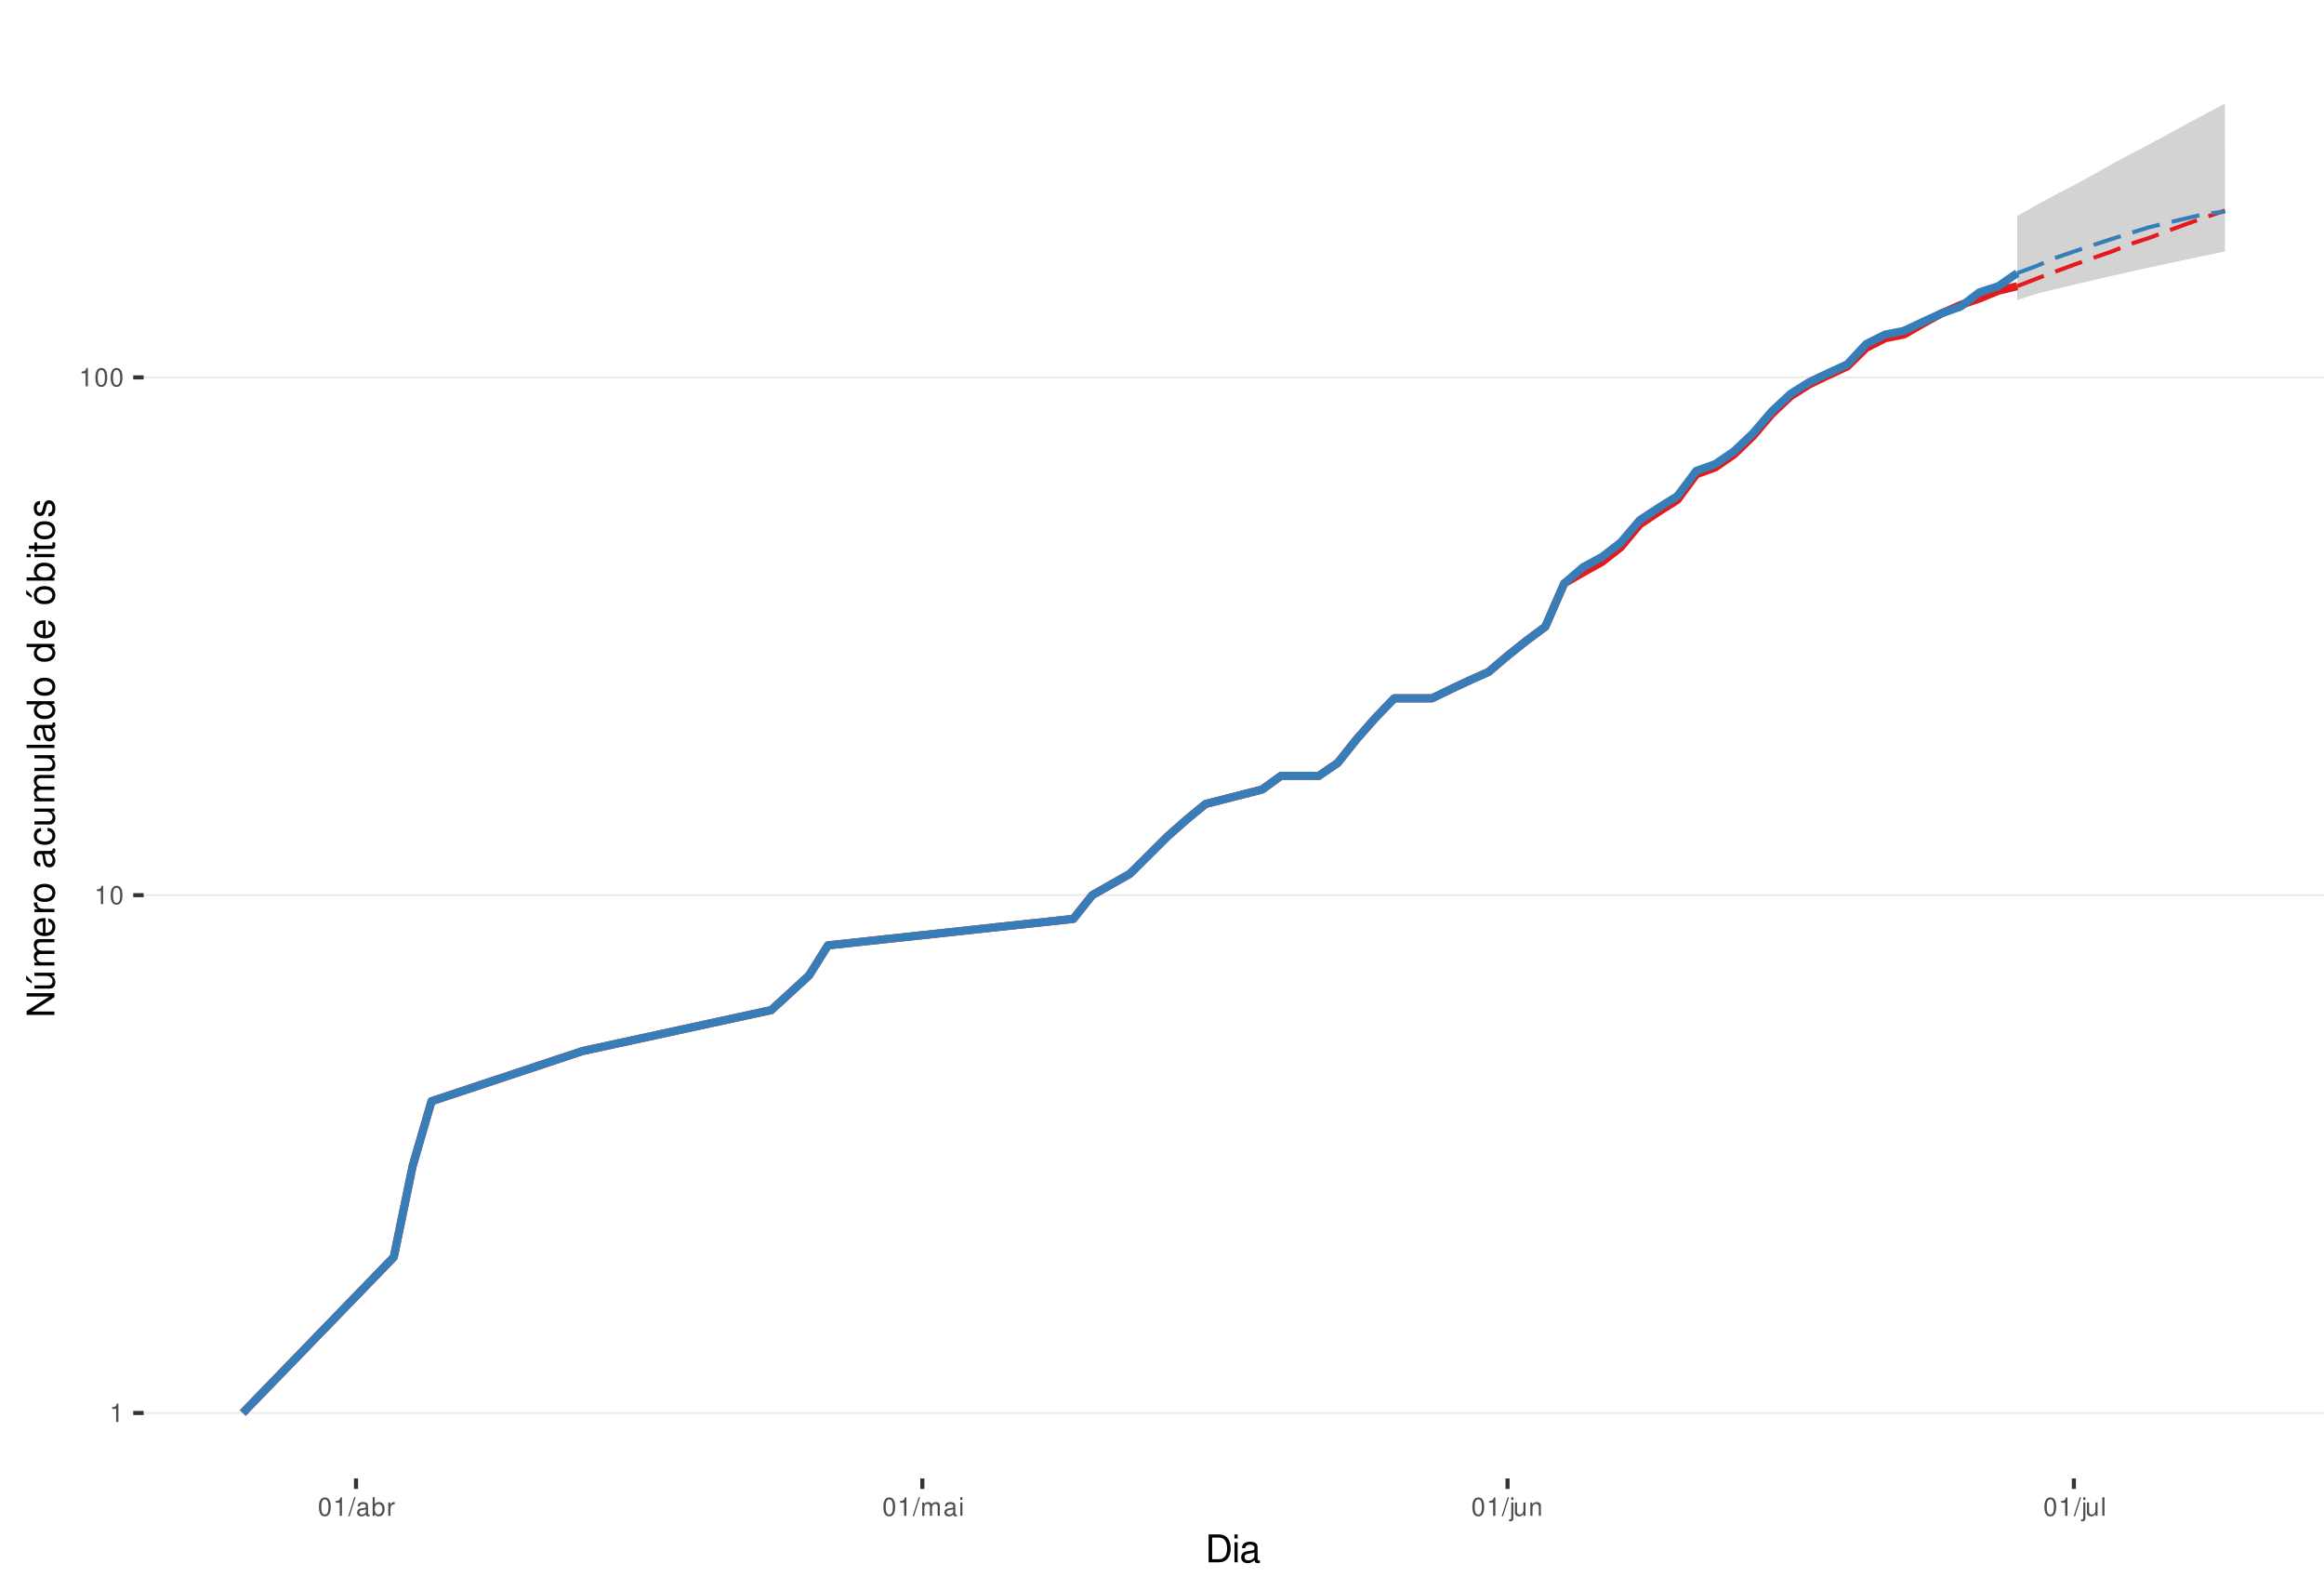
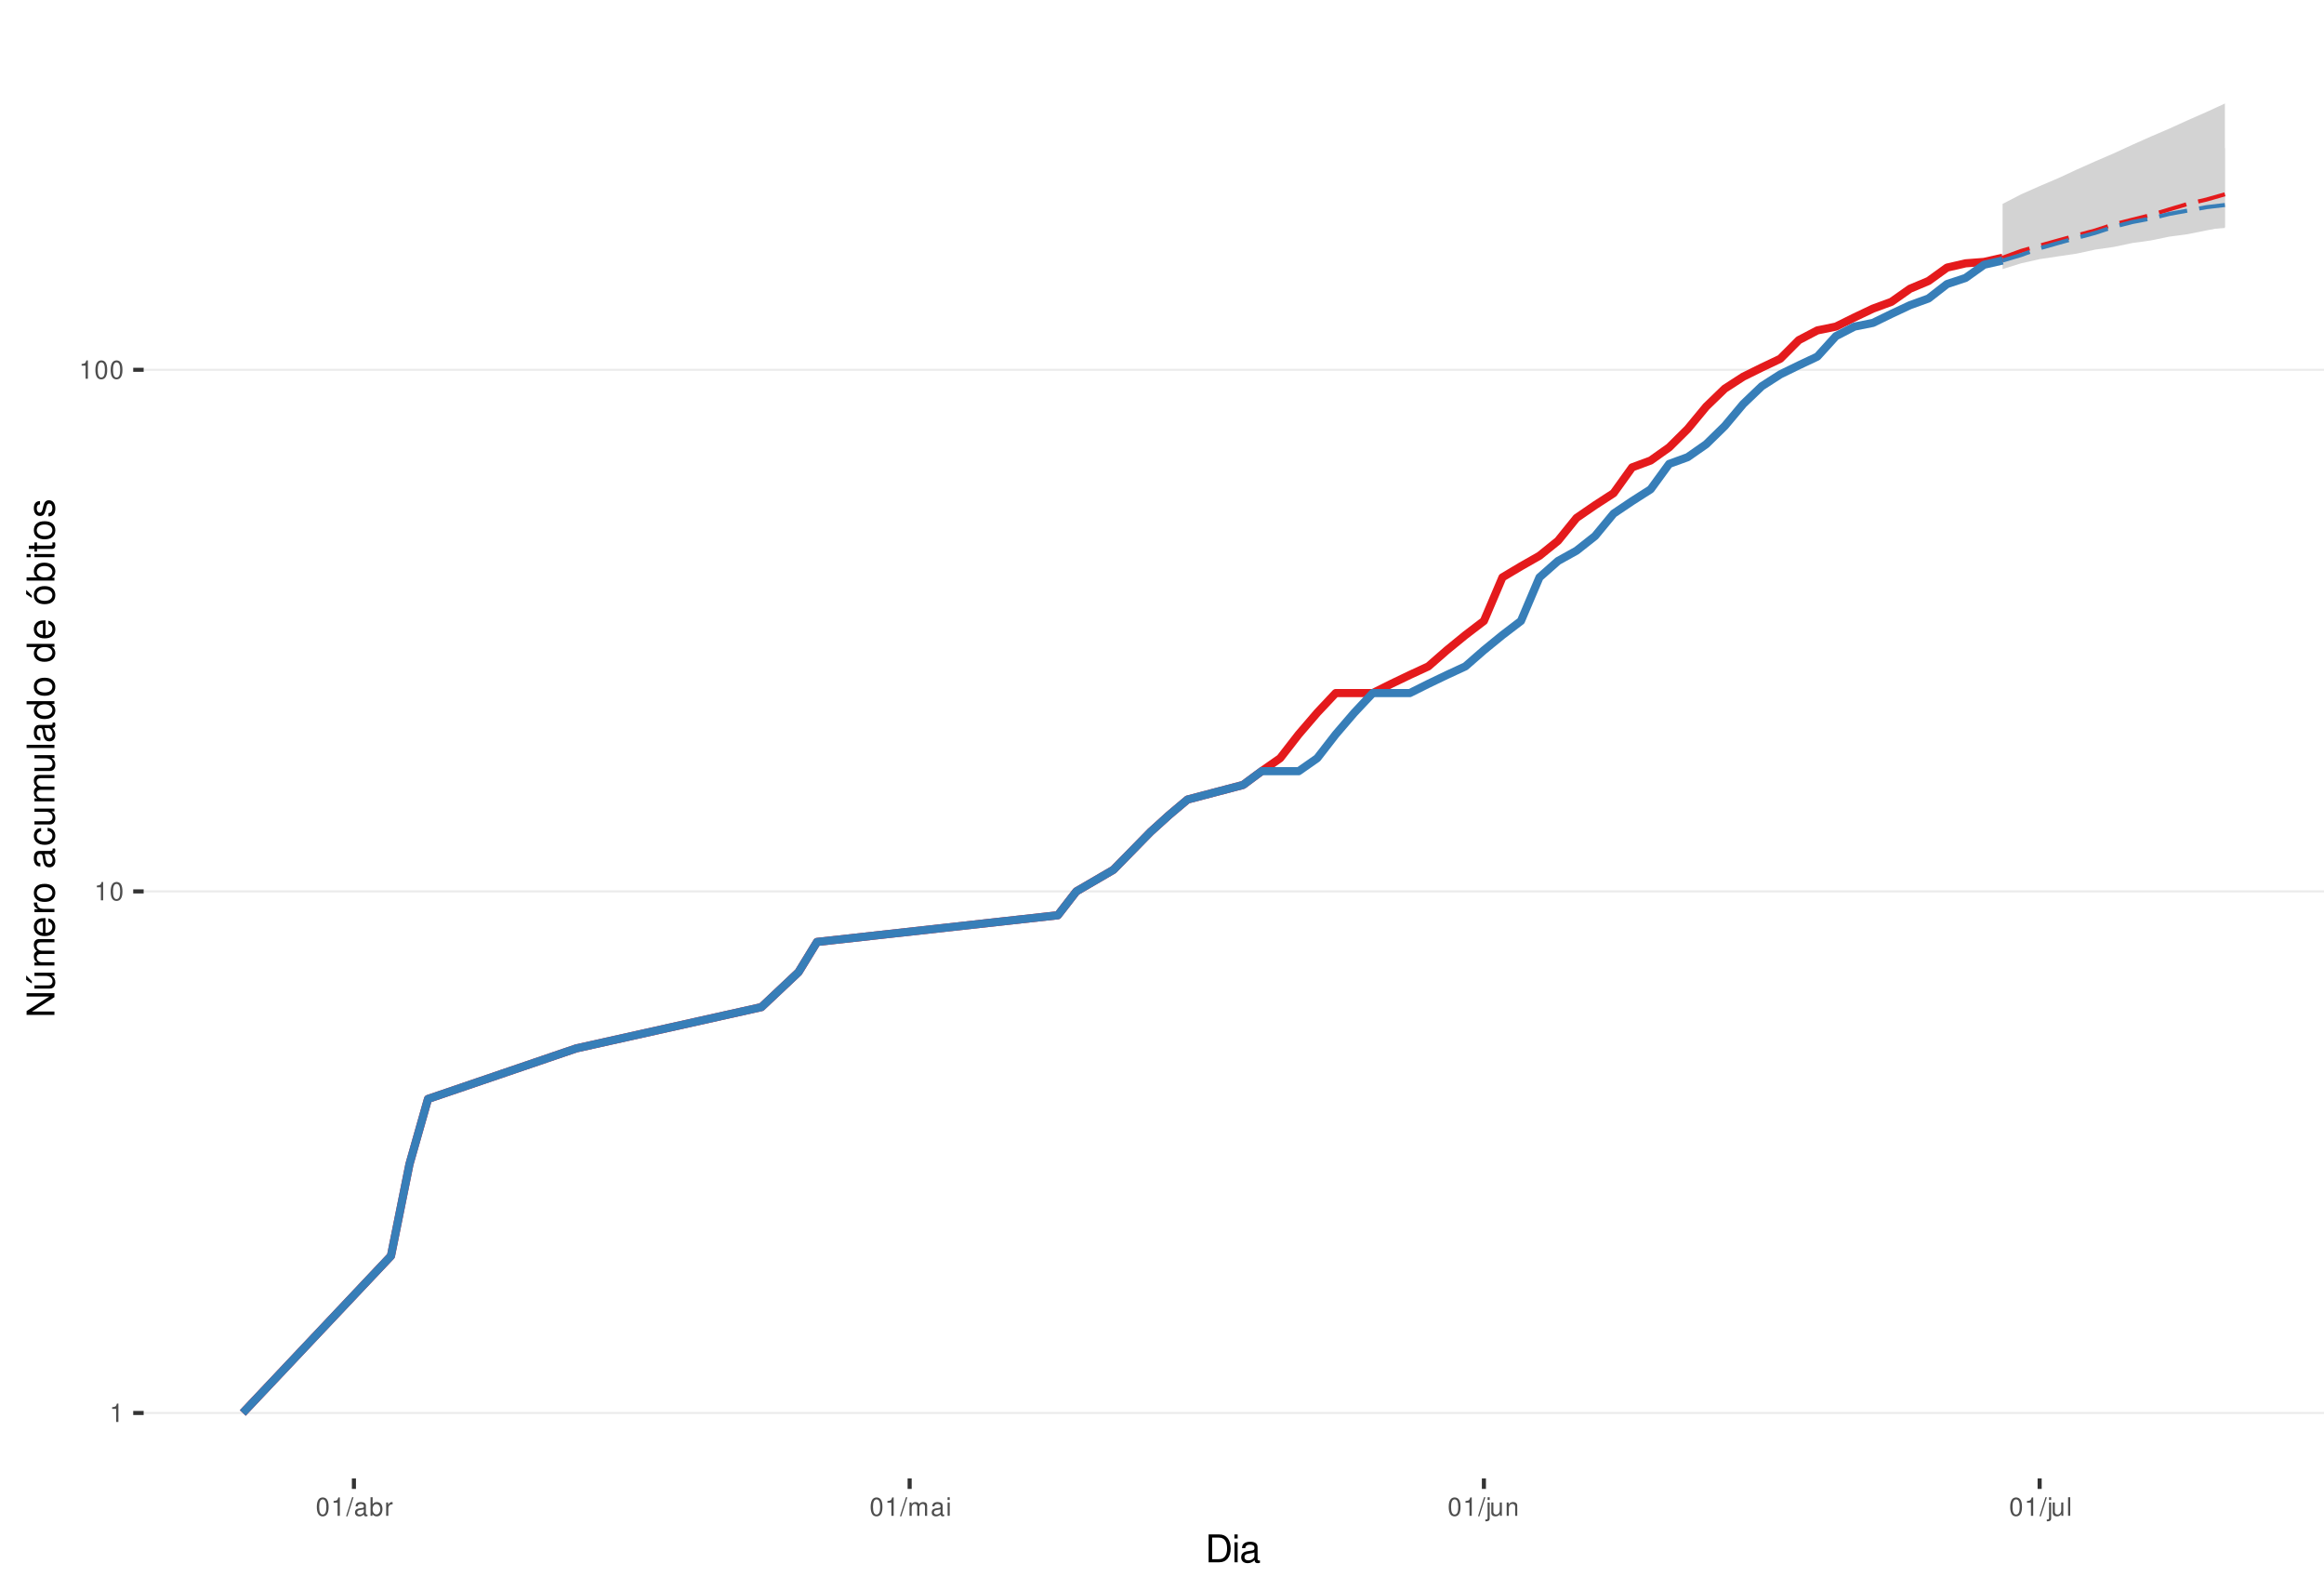
<svg xmlns="http://www.w3.org/2000/svg" xmlns:xlink="http://www.w3.org/1999/xlink" width="609pt" height="413pt" viewBox="0 0 609 413" version="1.1">
  <defs>
    <g>
      <symbol overflow="visible" id="glyph0-0">
        <path style="stroke:none;" d="" />
      </symbol>
      <symbol overflow="visible" id="glyph0-1">
        <path style="stroke:none;" d="M 1.719 -3.422 L 1.719 0 L 2.312 0 L 2.312 -4.812 L 1.922 -4.812 C 1.719 -4.078 1.578 -3.969 0.672 -3.859 L 0.672 -3.422 Z M 1.719 -3.422 " />
      </symbol>
      <symbol overflow="visible" id="glyph0-2">
        <path style="stroke:none;" d="M 1.828 -4.812 C 1.391 -4.812 0.984 -4.609 0.75 -4.281 C 0.438 -3.859 0.281 -3.219 0.281 -2.328 C 0.281 -0.703 0.812 0.156 1.828 0.156 C 2.828 0.156 3.375 -0.703 3.375 -2.297 C 3.375 -3.219 3.234 -3.844 2.922 -4.281 C 2.672 -4.625 2.281 -4.812 1.828 -4.812 Z M 1.828 -4.297 C 2.469 -4.297 2.781 -3.641 2.781 -2.344 C 2.781 -0.969 2.469 -0.328 1.812 -0.328 C 1.203 -0.328 0.891 -1 0.891 -2.328 C 0.891 -3.641 1.203 -4.297 1.828 -4.297 Z M 1.828 -4.297 " />
      </symbol>
      <symbol overflow="visible" id="glyph0-3">
        <path style="stroke:none;" d="M 1.531 -4.859 L -0.047 0.141 L 0.312 0.141 L 1.891 -4.859 Z M 1.531 -4.859 " />
      </symbol>
      <symbol overflow="visible" id="glyph0-4">
        <path style="stroke:none;" d="M 3.562 -0.328 C 3.5 -0.312 3.469 -0.312 3.438 -0.312 C 3.25 -0.312 3.141 -0.406 3.141 -0.578 L 3.141 -2.641 C 3.141 -3.25 2.688 -3.594 1.828 -3.594 C 1.312 -3.594 0.906 -3.438 0.672 -3.188 C 0.516 -3 0.453 -2.797 0.438 -2.453 L 0.984 -2.453 C 1.031 -2.875 1.297 -3.078 1.812 -3.078 C 2.312 -3.078 2.594 -2.891 2.594 -2.562 L 2.594 -2.406 C 2.578 -2.172 2.469 -2.078 2.016 -2.031 C 1.219 -1.922 1.109 -1.891 0.891 -1.812 C 0.484 -1.641 0.281 -1.328 0.281 -0.875 C 0.281 -0.25 0.719 0.156 1.422 0.156 C 1.859 0.156 2.219 0 2.609 -0.359 C 2.656 0 2.828 0.156 3.188 0.156 C 3.297 0.156 3.375 0.141 3.562 0.094 Z M 2.594 -1.094 C 2.594 -0.906 2.531 -0.797 2.375 -0.641 C 2.141 -0.438 1.875 -0.328 1.547 -0.328 C 1.109 -0.328 0.859 -0.547 0.859 -0.891 C 0.859 -1.266 1.094 -1.438 1.703 -1.531 C 2.297 -1.609 2.406 -1.641 2.594 -1.719 Z M 2.594 -1.094 " />
      </symbol>
      <symbol overflow="visible" id="glyph0-5">
        <path style="stroke:none;" d="M 0.359 -4.859 L 0.359 0 L 0.859 0 L 0.859 -0.453 C 1.125 -0.047 1.484 0.156 1.969 0.156 C 2.875 0.156 3.484 -0.594 3.484 -1.75 C 3.484 -2.891 2.922 -3.594 1.984 -3.594 C 1.516 -3.594 1.172 -3.406 0.906 -3.016 L 0.906 -4.859 Z M 1.891 -3.062 C 2.5 -3.062 2.906 -2.531 2.906 -1.703 C 2.906 -0.906 2.484 -0.359 1.891 -0.359 C 1.297 -0.359 0.906 -0.906 0.906 -1.719 C 0.906 -2.531 1.297 -3.062 1.891 -3.062 Z M 1.891 -3.062 " />
      </symbol>
      <symbol overflow="visible" id="glyph0-6">
        <path style="stroke:none;" d="M 0.453 -3.484 L 0.453 0 L 1.016 0 L 1.016 -1.812 C 1.031 -2.656 1.375 -3.016 2.141 -3 L 2.141 -3.562 C 2.047 -3.578 1.984 -3.594 1.922 -3.594 C 1.562 -3.594 1.297 -3.375 0.969 -2.859 L 0.969 -3.484 Z M 0.453 -3.484 " />
      </symbol>
      <symbol overflow="visible" id="glyph0-7">
        <path style="stroke:none;" d="M 0.469 -3.484 L 0.469 0 L 1.031 0 L 1.031 -2.188 C 1.031 -2.703 1.391 -3.109 1.844 -3.109 C 2.25 -3.109 2.484 -2.844 2.484 -2.406 L 2.484 0 L 3.047 0 L 3.047 -2.188 C 3.047 -2.703 3.422 -3.109 3.875 -3.109 C 4.266 -3.109 4.516 -2.844 4.516 -2.406 L 4.516 0 L 5.078 0 L 5.078 -2.609 C 5.078 -3.234 4.719 -3.594 4.062 -3.594 C 3.594 -3.594 3.312 -3.453 2.984 -3.062 C 2.781 -3.422 2.5 -3.594 2.047 -3.594 C 1.578 -3.594 1.266 -3.422 0.984 -3 L 0.984 -3.484 Z M 0.469 -3.484 " />
      </symbol>
      <symbol overflow="visible" id="glyph0-8">
        <path style="stroke:none;" d="M 1 -3.484 L 0.453 -3.484 L 0.453 0 L 1 0 Z M 1 -4.859 L 0.438 -4.859 L 0.438 -4.156 L 1 -4.156 Z M 1 -4.859 " />
      </symbol>
      <symbol overflow="visible" id="glyph0-9">
        <path style="stroke:none;" d="M 0.469 -3.484 L 0.469 0.5 C 0.469 0.859 0.359 0.969 0.016 0.969 C -0.031 0.969 -0.047 0.969 -0.125 0.953 L -0.125 1.438 C -0.047 1.438 -0.016 1.453 0.062 1.453 C 0.688 1.453 1.016 1.203 1.016 0.719 L 1.016 -3.484 Z M 1.016 -4.859 L 0.469 -4.859 L 0.469 -4.156 L 1.016 -4.156 Z M 1.016 -4.859 " />
      </symbol>
      <symbol overflow="visible" id="glyph0-10">
        <path style="stroke:none;" d="M 3.203 0 L 3.203 -3.484 L 2.656 -3.484 L 2.656 -1.516 C 2.656 -0.797 2.281 -0.328 1.703 -0.328 C 1.266 -0.328 0.984 -0.594 0.984 -1.016 L 0.984 -3.484 L 0.438 -3.484 L 0.438 -0.797 C 0.438 -0.219 0.859 0.156 1.547 0.156 C 2.062 0.156 2.391 -0.031 2.703 -0.484 L 2.703 0 Z M 3.203 0 " />
      </symbol>
      <symbol overflow="visible" id="glyph0-11">
        <path style="stroke:none;" d="M 0.469 -3.484 L 0.469 0 L 1.031 0 L 1.031 -1.922 C 1.031 -2.641 1.391 -3.109 1.969 -3.109 C 2.406 -3.109 2.688 -2.828 2.688 -2.422 L 2.688 0 L 3.234 0 L 3.234 -2.641 C 3.234 -3.219 2.812 -3.594 2.141 -3.594 C 1.625 -3.594 1.281 -3.391 0.984 -2.906 L 0.984 -3.484 Z M 0.469 -3.484 " />
      </symbol>
      <symbol overflow="visible" id="glyph0-12">
        <path style="stroke:none;" d="M 1.016 -4.859 L 0.453 -4.859 L 0.453 0 L 1.016 0 Z M 1.016 -4.859 " />
      </symbol>
      <symbol overflow="visible" id="glyph1-0">
        <path style="stroke:none;" d="" />
      </symbol>
      <symbol overflow="visible" id="glyph1-1">
        <path style="stroke:none;" d="M 0.891 0 L 3.703 0 C 5.547 0 6.672 -1.375 6.672 -3.656 C 6.672 -5.906 5.547 -7.297 3.703 -7.297 L 0.891 -7.297 Z M 1.812 -0.812 L 1.812 -6.469 L 3.547 -6.469 C 4.984 -6.469 5.734 -5.5 5.734 -3.641 C 5.734 -1.797 4.984 -0.812 3.547 -0.812 Z M 1.812 -0.812 " />
      </symbol>
      <symbol overflow="visible" id="glyph1-2">
        <path style="stroke:none;" d="M 1.5 -5.234 L 0.672 -5.234 L 0.672 0 L 1.5 0 Z M 1.5 -7.297 L 0.656 -7.297 L 0.656 -6.234 L 1.5 -6.234 Z M 1.5 -7.297 " />
      </symbol>
      <symbol overflow="visible" id="glyph1-3">
        <path style="stroke:none;" d="M 5.344 -0.484 C 5.266 -0.469 5.219 -0.469 5.172 -0.469 C 4.875 -0.469 4.719 -0.625 4.719 -0.875 L 4.719 -3.953 C 4.719 -4.891 4.047 -5.391 2.75 -5.391 C 1.984 -5.391 1.375 -5.172 1.016 -4.781 C 0.766 -4.516 0.672 -4.203 0.656 -3.688 L 1.484 -3.688 C 1.562 -4.328 1.938 -4.625 2.719 -4.625 C 3.484 -4.625 3.891 -4.344 3.891 -3.844 L 3.891 -3.625 C 3.875 -3.266 3.703 -3.125 3.016 -3.047 C 1.844 -2.891 1.656 -2.844 1.344 -2.719 C 0.734 -2.453 0.422 -2 0.422 -1.312 C 0.422 -0.375 1.078 0.234 2.141 0.234 C 2.797 0.234 3.328 0 3.922 -0.547 C 3.984 0 4.234 0.234 4.781 0.234 C 4.953 0.234 5.062 0.203 5.344 0.141 Z M 3.891 -1.656 C 3.891 -1.375 3.812 -1.203 3.562 -0.969 C 3.219 -0.656 2.812 -0.5 2.312 -0.5 C 1.672 -0.5 1.297 -0.812 1.297 -1.344 C 1.297 -1.891 1.656 -2.172 2.547 -2.297 C 3.438 -2.422 3.609 -2.453 3.891 -2.594 Z M 3.891 -1.656 " />
      </symbol>
      <symbol overflow="visible" id="glyph2-0">
        <path style="stroke:none;" d="" />
      </symbol>
      <symbol overflow="visible" id="glyph2-1">
        <path style="stroke:none;" d="M -7.297 -6.453 L -7.297 -5.578 L -1.328 -5.578 L -7.297 -1.766 L -7.297 -0.766 L 0 -0.766 L 0 -1.641 L -5.906 -1.641 L 0 -5.406 L 0 -6.453 Z M -7.297 -6.453 " />
      </symbol>
      <symbol overflow="visible" id="glyph2-2">
        <path style="stroke:none;" d="M 0 -4.812 L -5.234 -4.812 L -5.234 -3.984 L -2.266 -3.984 C -1.203 -3.984 -0.5 -3.438 -0.5 -2.562 C -0.5 -1.906 -0.906 -1.484 -1.531 -1.484 L -5.234 -1.484 L -5.234 -0.656 L -1.203 -0.656 C -0.328 -0.656 0.234 -1.297 0.234 -2.312 C 0.234 -3.094 -0.047 -3.578 -0.734 -4.062 L 0 -4.062 Z M -7.406 -2.953 L -5.922 -2 L -5.922 -2.594 L -7.406 -4.094 Z M -7.406 -2.953 " />
      </symbol>
      <symbol overflow="visible" id="glyph2-3">
        <path style="stroke:none;" d="M -5.234 -0.703 L 0 -0.703 L 0 -1.547 L -3.297 -1.547 C -4.047 -1.547 -4.656 -2.094 -4.656 -2.766 C -4.656 -3.391 -4.281 -3.734 -3.609 -3.734 L 0 -3.734 L 0 -4.578 L -3.297 -4.578 C -4.047 -4.578 -4.656 -5.125 -4.656 -5.812 C -4.656 -6.422 -4.266 -6.781 -3.609 -6.781 L 0 -6.781 L 0 -7.625 L -3.938 -7.625 C -4.875 -7.625 -5.391 -7.078 -5.391 -6.094 C -5.391 -5.406 -5.188 -4.984 -4.594 -4.484 C -5.156 -4.188 -5.391 -3.766 -5.391 -3.078 C -5.391 -2.375 -5.125 -1.906 -4.5 -1.469 L -5.234 -1.469 Z M -5.234 -0.703 " />
      </symbol>
      <symbol overflow="visible" id="glyph2-4">
        <path style="stroke:none;" d="M -2.344 -5.125 C -3.141 -5.125 -3.625 -5.062 -4.016 -4.922 C -4.875 -4.578 -5.391 -3.781 -5.391 -2.797 C -5.391 -1.344 -4.281 -0.406 -2.547 -0.406 C -0.812 -0.406 0.234 -1.297 0.234 -2.781 C 0.234 -3.984 -0.453 -4.812 -1.594 -5.016 L -1.594 -4.188 C -0.906 -3.953 -0.547 -3.484 -0.547 -2.812 C -0.547 -2.281 -0.781 -1.828 -1.219 -1.547 C -1.516 -1.344 -1.812 -1.281 -2.344 -1.266 Z M -3.016 -1.297 C -3.984 -1.359 -4.625 -1.953 -4.625 -2.797 C -4.625 -3.641 -3.953 -4.234 -3.016 -4.234 Z M -3.016 -1.297 " />
      </symbol>
      <symbol overflow="visible" id="glyph2-5">
        <path style="stroke:none;" d="M -5.234 -0.688 L 0 -0.688 L 0 -1.531 L -2.719 -1.531 C -3.984 -1.547 -4.547 -2.062 -4.516 -3.203 L -5.359 -3.203 C -5.375 -3.062 -5.391 -2.984 -5.391 -2.891 C -5.391 -2.344 -5.062 -1.938 -4.297 -1.453 L -5.234 -1.453 Z M -5.234 -0.688 " />
      </symbol>
      <symbol overflow="visible" id="glyph2-6">
        <path style="stroke:none;" d="M -5.391 -2.719 C -5.391 -1.234 -4.344 -0.359 -2.578 -0.359 C -0.812 -0.359 0.234 -1.234 0.234 -2.734 C 0.234 -4.203 -0.812 -5.094 -2.547 -5.094 C -4.359 -5.094 -5.391 -4.234 -5.391 -2.719 Z M -4.625 -2.734 C -4.625 -3.672 -3.844 -4.234 -2.547 -4.234 C -1.312 -4.234 -0.547 -3.656 -0.547 -2.734 C -0.547 -1.797 -1.312 -1.234 -2.578 -1.234 C -3.844 -1.234 -4.625 -1.797 -4.625 -2.734 Z M -4.625 -2.734 " />
      </symbol>
      <symbol overflow="visible" id="glyph2-7">
        <path style="stroke:none;" d="" />
      </symbol>
      <symbol overflow="visible" id="glyph2-8">
        <path style="stroke:none;" d="M -0.484 -5.344 C -0.469 -5.266 -0.469 -5.219 -0.469 -5.172 C -0.469 -4.875 -0.625 -4.719 -0.875 -4.719 L -3.953 -4.719 C -4.891 -4.719 -5.391 -4.047 -5.391 -2.75 C -5.391 -1.984 -5.172 -1.375 -4.781 -1.016 C -4.516 -0.766 -4.203 -0.672 -3.688 -0.656 L -3.688 -1.484 C -4.328 -1.562 -4.625 -1.938 -4.625 -2.719 C -4.625 -3.484 -4.344 -3.891 -3.844 -3.891 L -3.625 -3.891 C -3.266 -3.875 -3.125 -3.703 -3.047 -3.016 C -2.891 -1.844 -2.844 -1.656 -2.719 -1.344 C -2.453 -0.734 -2 -0.422 -1.312 -0.422 C -0.375 -0.422 0.234 -1.078 0.234 -2.141 C 0.234 -2.797 0 -3.328 -0.547 -3.922 C 0 -3.984 0.234 -4.234 0.234 -4.781 C 0.234 -4.953 0.203 -5.062 0.141 -5.344 Z M -1.656 -3.891 C -1.375 -3.891 -1.203 -3.812 -0.969 -3.562 C -0.656 -3.219 -0.5 -2.812 -0.5 -2.312 C -0.5 -1.672 -0.812 -1.297 -1.344 -1.297 C -1.891 -1.297 -2.172 -1.656 -2.297 -2.547 C -2.422 -3.438 -2.453 -3.609 -2.594 -3.891 Z M -1.656 -3.891 " />
      </symbol>
      <symbol overflow="visible" id="glyph2-9">
        <path style="stroke:none;" d="M -3.484 -4.703 C -3.984 -4.672 -4.312 -4.562 -4.609 -4.359 C -5.094 -4 -5.391 -3.375 -5.391 -2.641 C -5.391 -1.219 -4.266 -0.312 -2.531 -0.312 C -0.844 -0.312 0.234 -1.203 0.234 -2.625 C 0.234 -3.875 -0.516 -4.672 -1.797 -4.766 L -1.797 -3.938 C -0.953 -3.797 -0.547 -3.359 -0.547 -2.656 C -0.547 -1.734 -1.297 -1.188 -2.531 -1.188 C -3.844 -1.188 -4.625 -1.719 -4.625 -2.625 C -4.625 -3.328 -4.203 -3.766 -3.484 -3.875 Z M -3.484 -4.703 " />
      </symbol>
      <symbol overflow="visible" id="glyph2-10">
        <path style="stroke:none;" d="M 0 -4.812 L -5.234 -4.812 L -5.234 -3.984 L -2.266 -3.984 C -1.203 -3.984 -0.5 -3.438 -0.5 -2.562 C -0.5 -1.906 -0.906 -1.484 -1.531 -1.484 L -5.234 -1.484 L -5.234 -0.656 L -1.203 -0.656 C -0.328 -0.656 0.234 -1.297 0.234 -2.312 C 0.234 -3.094 -0.047 -3.578 -0.734 -4.062 L 0 -4.062 Z M 0 -4.812 " />
      </symbol>
      <symbol overflow="visible" id="glyph2-11">
        <path style="stroke:none;" d="M -7.297 -1.516 L -7.297 -0.688 L 0 -0.688 L 0 -1.516 Z M -7.297 -1.516 " />
      </symbol>
      <symbol overflow="visible" id="glyph2-12">
        <path style="stroke:none;" d="M -7.297 -4.953 L -7.297 -4.125 L -4.578 -4.125 C -5.109 -3.766 -5.391 -3.203 -5.391 -2.516 C -5.391 -1.156 -4.297 -0.266 -2.625 -0.266 C -0.859 -0.266 0.234 -1.125 0.234 -2.547 C 0.234 -3.266 -0.047 -3.766 -0.688 -4.203 L 0 -4.203 L 0 -4.953 Z M -4.609 -2.656 C -4.609 -3.547 -3.812 -4.125 -2.562 -4.125 C -1.344 -4.125 -0.547 -3.547 -0.547 -2.656 C -0.547 -1.734 -1.359 -1.125 -2.578 -1.125 C -3.797 -1.125 -4.609 -1.734 -4.609 -2.656 Z M -4.609 -2.656 " />
      </symbol>
      <symbol overflow="visible" id="glyph2-13">
        <path style="stroke:none;" d="M -5.391 -2.719 C -5.391 -1.234 -4.344 -0.359 -2.578 -0.359 C -0.812 -0.359 0.234 -1.234 0.234 -2.734 C 0.234 -4.203 -0.812 -5.094 -2.547 -5.094 C -4.359 -5.094 -5.391 -4.234 -5.391 -2.719 Z M -4.625 -2.734 C -4.625 -3.672 -3.844 -4.234 -2.547 -4.234 C -1.312 -4.234 -0.547 -3.656 -0.547 -2.734 C -0.547 -1.797 -1.312 -1.234 -2.578 -1.234 C -3.844 -1.234 -4.625 -1.797 -4.625 -2.734 Z M -7.406 -2.984 L -5.922 -2.016 L -5.922 -2.625 L -7.406 -4.109 Z M -7.406 -2.984 " />
      </symbol>
      <symbol overflow="visible" id="glyph2-14">
        <path style="stroke:none;" d="M -7.297 -0.547 L 0 -0.547 L 0 -1.297 L -0.672 -1.297 C -0.062 -1.688 0.234 -2.219 0.234 -2.953 C 0.234 -4.328 -0.906 -5.234 -2.641 -5.234 C -4.344 -5.234 -5.391 -4.375 -5.391 -2.984 C -5.391 -2.266 -5.125 -1.766 -4.531 -1.375 L -7.297 -1.375 Z M -4.609 -2.828 C -4.609 -3.766 -3.797 -4.359 -2.547 -4.359 C -1.359 -4.359 -0.547 -3.734 -0.547 -2.828 C -0.547 -1.938 -1.344 -1.375 -2.578 -1.375 C -3.812 -1.375 -4.609 -1.938 -4.609 -2.828 Z M -4.609 -2.828 " />
      </symbol>
      <symbol overflow="visible" id="glyph2-15">
        <path style="stroke:none;" d="M -5.234 -1.5 L -5.234 -0.672 L 0 -0.672 L 0 -1.5 Z M -7.297 -1.5 L -7.297 -0.656 L -6.234 -0.656 L -6.234 -1.5 Z M -7.297 -1.5 " />
      </symbol>
      <symbol overflow="visible" id="glyph2-16">
        <path style="stroke:none;" d="M -5.234 -2.547 L -5.234 -1.688 L -6.688 -1.688 L -6.688 -0.844 L -5.234 -0.844 L -5.234 -0.141 L -4.562 -0.141 L -4.562 -0.844 L -0.594 -0.844 C -0.062 -0.844 0.234 -1.203 0.234 -1.859 C 0.234 -2.078 0.203 -2.266 0.156 -2.547 L -0.547 -2.547 C -0.516 -2.422 -0.5 -2.312 -0.5 -2.141 C -0.5 -1.781 -0.594 -1.688 -0.969 -1.688 L -4.562 -1.688 L -4.562 -2.547 Z M -5.234 -2.547 " />
      </symbol>
      <symbol overflow="visible" id="glyph2-17">
        <path style="stroke:none;" d="M -3.781 -4.375 C -4.812 -4.375 -5.391 -3.688 -5.391 -2.484 C -5.391 -1.266 -4.766 -0.469 -3.797 -0.469 C -2.969 -0.469 -2.578 -0.891 -2.281 -2.125 L -2.094 -2.906 C -1.953 -3.484 -1.734 -3.719 -1.375 -3.719 C -0.875 -3.719 -0.547 -3.234 -0.547 -2.5 C -0.547 -2.047 -0.672 -1.672 -0.891 -1.453 C -1.047 -1.328 -1.188 -1.266 -1.562 -1.219 L -1.562 -0.344 C -0.344 -0.375 0.234 -1.062 0.234 -2.438 C 0.234 -3.75 -0.422 -4.594 -1.438 -4.594 C -2.203 -4.594 -2.641 -4.156 -2.891 -3.109 L -3.078 -2.312 C -3.234 -1.625 -3.453 -1.344 -3.828 -1.344 C -4.312 -1.344 -4.625 -1.766 -4.625 -2.453 C -4.625 -3.125 -4.328 -3.484 -3.781 -3.5 Z M -3.781 -4.375 " />
      </symbol>
    </g>
    <clipPath id="clip1">
      <path d="M 37.645 9.961 L 609 9.961 L 609 387.328 L 37.645 387.328 Z M 37.645 9.961 " />
    </clipPath>
    <clipPath id="clip2">
      <path d="M 37.645 369 L 609 369 L 609 371 L 37.645 371 Z M 37.645 369 " />
    </clipPath>
    <clipPath id="clip3">
-       <path d="M 37.645 234 L 609 234 L 609 235 L 37.645 235 Z M 37.645 234 " />
+       <path d="M 37.645 233 L 609 233 L 609 234 L 37.645 234 Z M 37.645 233 " />
    </clipPath>
    <clipPath id="clip4">
-       <path d="M 37.645 98 L 609 98 L 609 100 L 37.645 100 Z M 37.645 98 " />
+       <path d="M 37.645 96 L 609 96 L 609 98 L 37.645 98 Z M 37.645 96 " />
    </clipPath>
  </defs>
  <g id="surface235">
    <rect x="0" y="0" width="609" height="413" style="fill:rgb(100%,100%,100%);fill-opacity:1;stroke:none;" />
    <rect x="0" y="0" width="609" height="413" style="fill:rgb(100%,100%,100%);fill-opacity:1;stroke:none;" />
    <path style="fill:none;stroke-width:1.067;stroke-linecap:round;stroke-linejoin:round;stroke:rgb(100%,100%,100%);stroke-opacity:1;stroke-miterlimit:10;" d="M 0 413 L 609 413 L 609 0 L 0 0 Z M 0 413 " />
    <g clip-path="url(#clip1)" clip-rule="nonzero">
      <path style=" stroke:none;fill-rule:nonzero;fill:rgb(100%,100%,100%);fill-opacity:1;" d="M 37.645 387.328 L 609 387.328 L 609 9.961 L 37.645 9.961 Z M 37.645 387.328 " />
    </g>
    <g clip-path="url(#clip2)" clip-rule="nonzero">
      <path style="fill:none;stroke-width:0.533;stroke-linecap:butt;stroke-linejoin:round;stroke:rgb(92.157%,92.157%,92.157%);stroke-opacity:1;stroke-miterlimit:10;" d="M 37.645 370.176 L 609 370.176 " />
    </g>
    <g clip-path="url(#clip3)" clip-rule="nonzero">
-       <path style="fill:none;stroke-width:0.533;stroke-linecap:butt;stroke-linejoin:round;stroke:rgb(92.157%,92.157%,92.157%);stroke-opacity:1;stroke-miterlimit:10;" d="M 37.645 234.52 L 609 234.52 " />
+       <path style="fill:none;stroke-width:0.533;stroke-linecap:butt;stroke-linejoin:round;stroke:rgb(92.157%,92.157%,92.157%);stroke-opacity:1;stroke-miterlimit:10;" d="M 37.645 233.527 L 609 233.527 " />
    </g>
    <g clip-path="url(#clip4)" clip-rule="nonzero">
-       <path style="fill:none;stroke-width:0.533;stroke-linecap:butt;stroke-linejoin:round;stroke:rgb(92.157%,92.157%,92.157%);stroke-opacity:1;stroke-miterlimit:10;" d="M 37.645 98.867 L 609 98.867 " />
-     </g>
-     <path style=" stroke:none;fill-rule:nonzero;fill:rgb(82.745%,82.745%,82.745%);fill-opacity:1;" d="M 528.613 56.574 L 533.562 53.77 L 538.508 51.09 L 543.453 48.527 L 548.402 45.832 L 553.348 43.027 L 558.297 40.348 L 563.242 37.789 L 568.188 35.133 L 573.137 32.402 L 578.082 29.789 L 583.031 27.117 L 583.031 65.898 L 578.082 66.914 L 573.137 67.953 L 568.188 69.008 L 563.242 70.082 L 558.297 71.176 L 553.348 72.293 L 548.402 73.426 L 543.453 74.586 L 538.508 75.77 L 533.562 76.977 L 528.613 78.625 Z M 528.613 56.574 " />
-     <path style=" stroke:none;fill-rule:nonzero;fill:rgb(82.745%,82.745%,82.745%);fill-opacity:1;" d="M 528.613 71.547 L 533.562 67.258 L 538.508 62.941 L 543.453 59.219 L 548.402 55.719 L 553.348 52.414 L 558.297 49.285 L 563.242 46.555 L 568.188 44.18 L 573.137 41.898 L 578.082 40.133 L 583.031 39.27 L 583.031 62.621 L 578.082 62.621 L 573.137 63.262 L 568.188 64.238 L 563.242 64.895 L 558.297 65.562 L 553.348 66.574 L 548.402 67.605 L 543.453 68.301 L 538.508 69.363 L 533.562 70.445 Z M 528.613 71.547 " />
-     <path style="fill:none;stroke-width:2.134;stroke-linecap:butt;stroke-linejoin:round;stroke:rgb(89.412%,10.196%,10.98%);stroke-opacity:1;stroke-miterlimit:10;" d="M 63.617 370.176 L 103.191 329.34 L 108.137 305.453 L 113.082 288.504 L 152.656 275.355 L 202.125 264.617 L 212.02 255.535 L 216.965 247.668 L 281.273 240.727 L 286.223 234.52 L 296.113 228.906 L 306.008 219.062 L 310.957 214.699 L 315.902 210.633 L 330.742 206.832 L 335.691 203.258 L 345.582 203.258 L 350.531 199.891 L 355.477 193.684 L 360.422 188.07 L 365.371 182.941 L 375.266 182.941 L 380.211 180.539 L 385.156 178.227 L 390.105 176.004 L 395.051 171.793 L 399.996 167.863 L 404.945 164.184 L 409.891 152.848 L 414.84 149.973 L 419.785 147.234 L 424.73 143.348 L 429.68 137.391 L 434.625 134.086 L 439.57 130.957 L 444.52 124.246 L 449.465 122.461 L 454.414 119.043 L 459.359 114.266 L 464.305 108.441 L 469.254 103.777 L 474.199 100.66 L 479.148 98.281 L 484.094 95.992 L 489.039 91.145 L 493.988 88.617 L 498.934 87.637 L 503.879 84.785 L 508.828 82.066 L 513.773 79.891 L 518.723 78.207 L 523.668 76.168 L 528.613 74.977 " />
-     <path style="fill:none;stroke-width:1.067;stroke-linecap:butt;stroke-linejoin:round;stroke:rgb(89.412%,10.196%,10.98%);stroke-opacity:1;stroke-dasharray:7.469,3.201;stroke-miterlimit:10;" d="M 528.613 74.977 L 533.562 73.047 L 538.508 71.176 L 543.453 69.363 L 548.402 67.605 L 553.348 65.898 L 558.297 63.91 L 563.242 62.305 L 568.188 60.434 L 573.137 58.621 L 578.082 56.863 L 583.031 55.156 " />
-     <path style="fill:none;stroke-width:2.134;stroke-linecap:butt;stroke-linejoin:round;stroke:rgb(21.569%,49.412%,72.157%);stroke-opacity:1;stroke-miterlimit:10;" d="M 63.617 370.176 L 103.191 329.34 L 108.137 305.453 L 113.082 288.504 L 152.656 275.355 L 202.125 264.617 L 212.02 255.535 L 216.965 247.668 L 281.273 240.727 L 286.223 234.52 L 296.113 228.906 L 306.008 219.062 L 310.957 214.699 L 315.902 210.633 L 330.742 206.832 L 335.691 203.258 L 345.582 203.258 L 350.531 199.891 L 355.477 193.684 L 360.422 188.07 L 365.371 182.941 L 375.266 182.941 L 380.211 180.539 L 385.156 178.227 L 390.105 176.004 L 395.051 171.793 L 399.996 167.863 L 404.945 164.184 L 409.891 152.848 L 414.84 148.586 L 419.785 145.91 L 424.73 142.105 L 429.68 136.27 L 434.625 133.023 L 439.57 129.949 L 444.52 123.344 L 449.465 121.586 L 454.414 118.219 L 459.359 113.504 L 464.305 107.75 L 469.254 103.141 L 474.199 100.055 L 479.148 97.699 L 484.094 95.434 L 489.039 90.121 L 493.988 87.637 L 498.934 86.668 L 503.879 84.32 L 508.828 82.066 L 513.773 80.32 L 518.723 76.57 L 523.668 74.977 L 528.613 71.547 " />
-     <path style="fill:none;stroke-width:1.067;stroke-linecap:butt;stroke-linejoin:round;stroke:rgb(21.569%,49.412%,72.157%);stroke-opacity:1;stroke-dasharray:7.469,3.201;stroke-miterlimit:10;" d="M 528.613 71.547 L 533.562 69.723 L 538.508 67.605 L 543.453 65.898 L 548.402 64.238 L 553.348 62.621 L 558.297 61.051 L 563.242 59.52 L 568.188 58.324 L 573.137 57.152 L 578.082 56.004 L 583.031 55.438 " />
+       <path style="fill:none;stroke-width:0.533;stroke-linecap:butt;stroke-linejoin:round;stroke:rgb(92.157%,92.157%,92.157%);stroke-opacity:1;stroke-miterlimit:10;" d="M 37.645 96.879 L 609 96.879 " />
+     </g>
+     <path style=" stroke:none;fill-rule:nonzero;fill:rgb(82.745%,82.745%,82.745%);fill-opacity:1;" d="M 524.777 53.418 L 529.633 50.902 L 534.484 48.754 L 539.34 46.684 L 544.195 44.434 L 549.051 42.266 L 553.902 40.176 L 558.758 37.938 L 563.613 35.777 L 568.465 33.695 L 573.32 31.484 L 578.176 29.355 L 583.031 27.117 L 583.031 59.418 L 578.176 60.371 L 573.32 61.344 L 568.465 61.996 L 563.613 62.996 L 558.758 63.668 L 553.902 64.695 L 549.051 65.391 L 544.195 66.445 L 539.34 67.16 L 534.484 67.887 L 529.633 68.988 L 524.777 70.492 Z M 524.777 53.418 " />
+     <path style=" stroke:none;fill-rule:nonzero;fill:rgb(82.745%,82.745%,82.745%);fill-opacity:1;" d="M 524.777 68.25 L 529.633 64.695 L 534.484 61.344 L 539.34 58.168 L 544.195 55.156 L 549.051 52.289 L 553.902 49.551 L 558.758 47.195 L 563.613 44.926 L 568.465 42.98 L 573.32 41.094 L 578.176 39.496 L 583.031 38.82 L 583.031 59.734 L 578.176 60.051 L 573.32 60.695 L 568.465 61.344 L 563.613 61.996 L 558.758 62.66 L 553.902 63.332 L 549.051 64.012 L 544.195 64.695 L 539.34 65.742 L 534.484 66.445 L 529.633 67.523 Z M 524.777 68.25 " />
+     <path style="fill:none;stroke-width:2.134;stroke-linecap:butt;stroke-linejoin:round;stroke:rgb(89.412%,10.196%,10.98%);stroke-opacity:1;stroke-miterlimit:10;" d="M 63.617 370.176 L 102.449 329.039 L 107.305 304.977 L 112.16 287.906 L 150.992 274.664 L 199.535 263.844 L 209.246 254.695 L 214.102 246.77 L 277.207 239.781 L 282.062 233.527 L 291.77 227.871 L 301.477 217.957 L 306.332 213.559 L 311.188 209.465 L 325.75 205.637 L 330.605 202.039 L 335.457 198.645 L 340.312 192.395 L 345.168 186.738 L 350.02 181.574 L 359.73 181.574 L 364.586 179.152 L 369.438 176.824 L 374.293 174.582 L 379.148 170.344 L 384 166.383 L 388.855 162.676 L 393.711 151.258 L 398.566 148.363 L 403.418 145.602 L 408.273 141.688 L 413.129 135.688 L 417.98 132.359 L 422.836 129.207 L 427.691 122.445 L 432.547 120.648 L 437.398 117.207 L 442.254 112.391 L 447.109 106.523 L 451.961 101.828 L 456.816 98.688 L 461.672 96.289 L 466.523 93.984 L 471.379 89.105 L 476.234 86.559 L 481.09 85.566 L 485.941 83.164 L 490.797 80.855 L 495.652 79.07 L 500.504 75.652 L 505.359 73.613 L 510.215 70.109 L 515.07 68.988 L 519.922 68.617 L 524.777 67.523 " />
+     <path style="fill:none;stroke-width:1.067;stroke-linecap:butt;stroke-linejoin:round;stroke:rgb(89.412%,10.196%,10.98%);stroke-opacity:1;stroke-dasharray:7.469,3.201;stroke-miterlimit:10;" d="M 524.777 67.523 L 529.633 65.742 L 534.484 64.352 L 539.34 62.996 L 544.195 61.668 L 549.051 60.371 L 553.902 58.789 L 558.758 57.555 L 563.613 56.344 L 568.465 54.863 L 573.32 53.418 L 578.176 52.289 L 583.031 50.902 " />
+     <path style="fill:none;stroke-width:2.134;stroke-linecap:butt;stroke-linejoin:round;stroke:rgb(21.569%,49.412%,72.157%);stroke-opacity:1;stroke-miterlimit:10;" d="M 63.617 370.176 L 102.449 329.039 L 107.305 304.977 L 112.16 287.906 L 150.992 274.664 L 199.535 263.844 L 209.246 254.695 L 214.102 246.77 L 277.207 239.781 L 282.062 233.527 L 291.77 227.871 L 301.477 217.957 L 306.332 213.559 L 311.188 209.465 L 325.75 205.637 L 330.605 202.039 L 340.312 202.039 L 345.168 198.645 L 350.02 192.395 L 354.875 186.738 L 359.73 181.574 L 369.438 181.574 L 374.293 179.152 L 379.148 176.824 L 384 174.582 L 388.855 170.344 L 393.711 166.383 L 398.566 162.676 L 403.418 151.258 L 408.273 146.965 L 413.129 144.27 L 417.98 140.438 L 422.836 134.559 L 427.691 131.289 L 432.547 128.191 L 437.398 121.539 L 442.254 119.77 L 447.109 116.375 L 451.961 111.625 L 456.816 105.832 L 461.672 101.188 L 466.523 98.078 L 471.379 95.707 L 476.234 93.422 L 481.09 88.074 L 485.941 85.566 L 490.797 84.594 L 495.652 82.23 L 500.504 79.957 L 505.359 78.199 L 510.215 74.422 L 515.07 72.816 L 519.922 69.359 L 524.777 68.25 " />
+     <path style="fill:none;stroke-width:1.067;stroke-linecap:butt;stroke-linejoin:round;stroke:rgb(21.569%,49.412%,72.157%);stroke-opacity:1;stroke-dasharray:7.469,3.201;stroke-miterlimit:10;" d="M 524.777 68.25 L 529.633 66.805 L 534.484 65.043 L 539.34 63.668 L 544.195 62.328 L 549.051 61.016 L 553.902 59.418 L 558.758 58.168 L 563.613 57.246 L 568.465 56.043 L 573.32 55.156 L 578.176 54.281 L 583.031 53.703 " />
    <g style="fill:rgb(30.196%,30.196%,30.196%);fill-opacity:1;">
      <use xlink:href="#glyph0-1" x="28.715" y="372.523" />
    </g>
    <g style="fill:rgb(30.196%,30.196%,30.196%);fill-opacity:1;">
-       <use xlink:href="#glyph0-1" x="24.715" y="236.867" />
-       <use xlink:href="#glyph0-2" x="28.715" y="236.867" />
-     </g>
-     <g style="fill:rgb(30.196%,30.196%,30.196%);fill-opacity:1;">
-       <use xlink:href="#glyph0-1" x="20.715" y="101.215" />
-       <use xlink:href="#glyph0-2" x="24.715" y="101.215" />
-       <use xlink:href="#glyph0-2" x="28.715" y="101.215" />
+       <use xlink:href="#glyph0-1" x="24.715" y="235.875" />
+       <use xlink:href="#glyph0-2" x="28.715" y="235.875" />
+     </g>
+     <g style="fill:rgb(30.196%,30.196%,30.196%);fill-opacity:1;">
+       <use xlink:href="#glyph0-1" x="20.715" y="99.227" />
+       <use xlink:href="#glyph0-2" x="24.715" y="99.227" />
+       <use xlink:href="#glyph0-2" x="28.715" y="99.227" />
    </g>
    <path style="fill:none;stroke-width:1.067;stroke-linecap:butt;stroke-linejoin:round;stroke:rgb(20%,20%,20%);stroke-opacity:1;stroke-miterlimit:10;" d="M 34.906 370.176 L 37.645 370.176 " />
-     <path style="fill:none;stroke-width:1.067;stroke-linecap:butt;stroke-linejoin:round;stroke:rgb(20%,20%,20%);stroke-opacity:1;stroke-miterlimit:10;" d="M 34.906 234.52 L 37.645 234.52 " />
-     <path style="fill:none;stroke-width:1.067;stroke-linecap:butt;stroke-linejoin:round;stroke:rgb(20%,20%,20%);stroke-opacity:1;stroke-miterlimit:10;" d="M 34.906 98.867 L 37.645 98.867 " />
-     <path style="fill:none;stroke-width:1.067;stroke-linecap:butt;stroke-linejoin:round;stroke:rgb(20%,20%,20%);stroke-opacity:1;stroke-miterlimit:10;" d="M 93.297 390.07 L 93.297 387.328 " />
-     <path style="fill:none;stroke-width:1.067;stroke-linecap:butt;stroke-linejoin:round;stroke:rgb(20%,20%,20%);stroke-opacity:1;stroke-miterlimit:10;" d="M 241.699 390.07 L 241.699 387.328 " />
-     <path style="fill:none;stroke-width:1.067;stroke-linecap:butt;stroke-linejoin:round;stroke:rgb(20%,20%,20%);stroke-opacity:1;stroke-miterlimit:10;" d="M 395.051 390.07 L 395.051 387.328 " />
-     <path style="fill:none;stroke-width:1.067;stroke-linecap:butt;stroke-linejoin:round;stroke:rgb(20%,20%,20%);stroke-opacity:1;stroke-miterlimit:10;" d="M 543.453 390.07 L 543.453 387.328 " />
-     <g style="fill:rgb(30.196%,30.196%,30.196%);fill-opacity:1;">
-       <use xlink:href="#glyph0-2" x="83.297" y="397.109" />
-       <use xlink:href="#glyph0-1" x="87.297" y="397.109" />
-       <use xlink:href="#glyph0-3" x="91.297" y="397.109" />
-       <use xlink:href="#glyph0-4" x="93.297" y="397.109" />
-       <use xlink:href="#glyph0-5" x="97.297" y="397.109" />
-       <use xlink:href="#glyph0-6" x="101.297" y="397.109" />
-     </g>
-     <g style="fill:rgb(30.196%,30.196%,30.196%);fill-opacity:1;">
-       <use xlink:href="#glyph0-2" x="231.199" y="397.109" />
-       <use xlink:href="#glyph0-1" x="235.199" y="397.109" />
-       <use xlink:href="#glyph0-3" x="239.199" y="397.109" />
-       <use xlink:href="#glyph0-7" x="241.199" y="397.109" />
-       <use xlink:href="#glyph0-4" x="247.199" y="397.109" />
-       <use xlink:href="#glyph0-8" x="251.199" y="397.109" />
-     </g>
-     <g style="fill:rgb(30.196%,30.196%,30.196%);fill-opacity:1;">
-       <use xlink:href="#glyph0-2" x="385.551" y="397.109" />
-       <use xlink:href="#glyph0-1" x="389.551" y="397.109" />
-       <use xlink:href="#glyph0-3" x="393.551" y="397.109" />
-       <use xlink:href="#glyph0-9" x="395.551" y="397.109" />
-       <use xlink:href="#glyph0-10" x="396.551" y="397.109" />
-       <use xlink:href="#glyph0-11" x="400.551" y="397.109" />
-     </g>
-     <g style="fill:rgb(30.196%,30.196%,30.196%);fill-opacity:1;">
-       <use xlink:href="#glyph0-2" x="535.453" y="397.109" />
-       <use xlink:href="#glyph0-1" x="539.453" y="397.109" />
-       <use xlink:href="#glyph0-3" x="543.453" y="397.109" />
-       <use xlink:href="#glyph0-9" x="545.453" y="397.109" />
-       <use xlink:href="#glyph0-10" x="546.453" y="397.109" />
-       <use xlink:href="#glyph0-12" x="550.453" y="397.109" />
+     <path style="fill:none;stroke-width:1.067;stroke-linecap:butt;stroke-linejoin:round;stroke:rgb(20%,20%,20%);stroke-opacity:1;stroke-miterlimit:10;" d="M 34.906 233.527 L 37.645 233.527 " />
+     <path style="fill:none;stroke-width:1.067;stroke-linecap:butt;stroke-linejoin:round;stroke:rgb(20%,20%,20%);stroke-opacity:1;stroke-miterlimit:10;" d="M 34.906 96.879 L 37.645 96.879 " />
+     <path style="fill:none;stroke-width:1.067;stroke-linecap:butt;stroke-linejoin:round;stroke:rgb(20%,20%,20%);stroke-opacity:1;stroke-miterlimit:10;" d="M 92.742 390.07 L 92.742 387.328 " />
+     <path style="fill:none;stroke-width:1.067;stroke-linecap:butt;stroke-linejoin:round;stroke:rgb(20%,20%,20%);stroke-opacity:1;stroke-miterlimit:10;" d="M 238.371 390.07 L 238.371 387.328 " />
+     <path style="fill:none;stroke-width:1.067;stroke-linecap:butt;stroke-linejoin:round;stroke:rgb(20%,20%,20%);stroke-opacity:1;stroke-miterlimit:10;" d="M 388.855 390.07 L 388.855 387.328 " />
+     <path style="fill:none;stroke-width:1.067;stroke-linecap:butt;stroke-linejoin:round;stroke:rgb(20%,20%,20%);stroke-opacity:1;stroke-miterlimit:10;" d="M 534.484 390.07 L 534.484 387.328 " />
+     <g style="fill:rgb(30.196%,30.196%,30.196%);fill-opacity:1;">
+       <use xlink:href="#glyph0-2" x="82.742" y="397.109" />
+       <use xlink:href="#glyph0-1" x="86.742" y="397.109" />
+       <use xlink:href="#glyph0-3" x="90.742" y="397.109" />
+       <use xlink:href="#glyph0-4" x="92.742" y="397.109" />
+       <use xlink:href="#glyph0-5" x="96.742" y="397.109" />
+       <use xlink:href="#glyph0-6" x="100.742" y="397.109" />
+     </g>
+     <g style="fill:rgb(30.196%,30.196%,30.196%);fill-opacity:1;">
+       <use xlink:href="#glyph0-2" x="227.871" y="397.109" />
+       <use xlink:href="#glyph0-1" x="231.871" y="397.109" />
+       <use xlink:href="#glyph0-3" x="235.871" y="397.109" />
+       <use xlink:href="#glyph0-7" x="237.871" y="397.109" />
+       <use xlink:href="#glyph0-4" x="243.871" y="397.109" />
+       <use xlink:href="#glyph0-8" x="247.871" y="397.109" />
+     </g>
+     <g style="fill:rgb(30.196%,30.196%,30.196%);fill-opacity:1;">
+       <use xlink:href="#glyph0-2" x="379.355" y="397.109" />
+       <use xlink:href="#glyph0-1" x="383.355" y="397.109" />
+       <use xlink:href="#glyph0-3" x="387.355" y="397.109" />
+       <use xlink:href="#glyph0-9" x="389.355" y="397.109" />
+       <use xlink:href="#glyph0-10" x="390.355" y="397.109" />
+       <use xlink:href="#glyph0-11" x="394.355" y="397.109" />
+     </g>
+     <g style="fill:rgb(30.196%,30.196%,30.196%);fill-opacity:1;">
+       <use xlink:href="#glyph0-2" x="526.484" y="397.109" />
+       <use xlink:href="#glyph0-1" x="530.484" y="397.109" />
+       <use xlink:href="#glyph0-3" x="534.484" y="397.109" />
+       <use xlink:href="#glyph0-9" x="536.484" y="397.109" />
+       <use xlink:href="#glyph0-10" x="537.484" y="397.109" />
+       <use xlink:href="#glyph0-12" x="541.484" y="397.109" />
    </g>
    <g style="fill:rgb(0%,0%,0%);fill-opacity:1;">
      <use xlink:href="#glyph1-1" x="315.824" y="409.29" />
      <use xlink:href="#glyph1-2" x="322.824" y="409.29" />
      <use xlink:href="#glyph1-3" x="324.824" y="409.29" />
    </g>
    <g style="fill:rgb(0%,0%,0%);fill-opacity:1;">
      <use xlink:href="#glyph2-1" x="14.263" y="266.645" />
      <use xlink:href="#glyph2-2" x="14.263" y="259.645" />
      <use xlink:href="#glyph2-3" x="14.263" y="253.645" />
      <use xlink:href="#glyph2-4" x="14.263" y="245.645" />
      <use xlink:href="#glyph2-5" x="14.263" y="239.645" />
      <use xlink:href="#glyph2-6" x="14.263" y="236.645" />
      <use xlink:href="#glyph2-7" x="14.263" y="230.645" />
      <use xlink:href="#glyph2-8" x="14.263" y="227.645" />
      <use xlink:href="#glyph2-9" x="14.263" y="221.645" />
      <use xlink:href="#glyph2-10" x="14.263" y="216.645" />
      <use xlink:href="#glyph2-3" x="14.263" y="210.645" />
      <use xlink:href="#glyph2-10" x="14.263" y="202.645" />
      <use xlink:href="#glyph2-11" x="14.263" y="196.645" />
      <use xlink:href="#glyph2-8" x="14.263" y="194.645" />
      <use xlink:href="#glyph2-12" x="14.263" y="188.645" />
      <use xlink:href="#glyph2-6" x="14.263" y="182.645" />
      <use xlink:href="#glyph2-7" x="14.263" y="176.645" />
      <use xlink:href="#glyph2-12" x="14.263" y="173.645" />
      <use xlink:href="#glyph2-4" x="14.263" y="167.645" />
      <use xlink:href="#glyph2-7" x="14.263" y="161.645" />
      <use xlink:href="#glyph2-13" x="14.263" y="158.645" />
      <use xlink:href="#glyph2-14" x="14.263" y="152.645" />
      <use xlink:href="#glyph2-15" x="14.263" y="146.645" />
      <use xlink:href="#glyph2-16" x="14.263" y="144.645" />
      <use xlink:href="#glyph2-6" x="14.263" y="141.645" />
      <use xlink:href="#glyph2-17" x="14.263" y="135.645" />
    </g>
  </g>
</svg>
